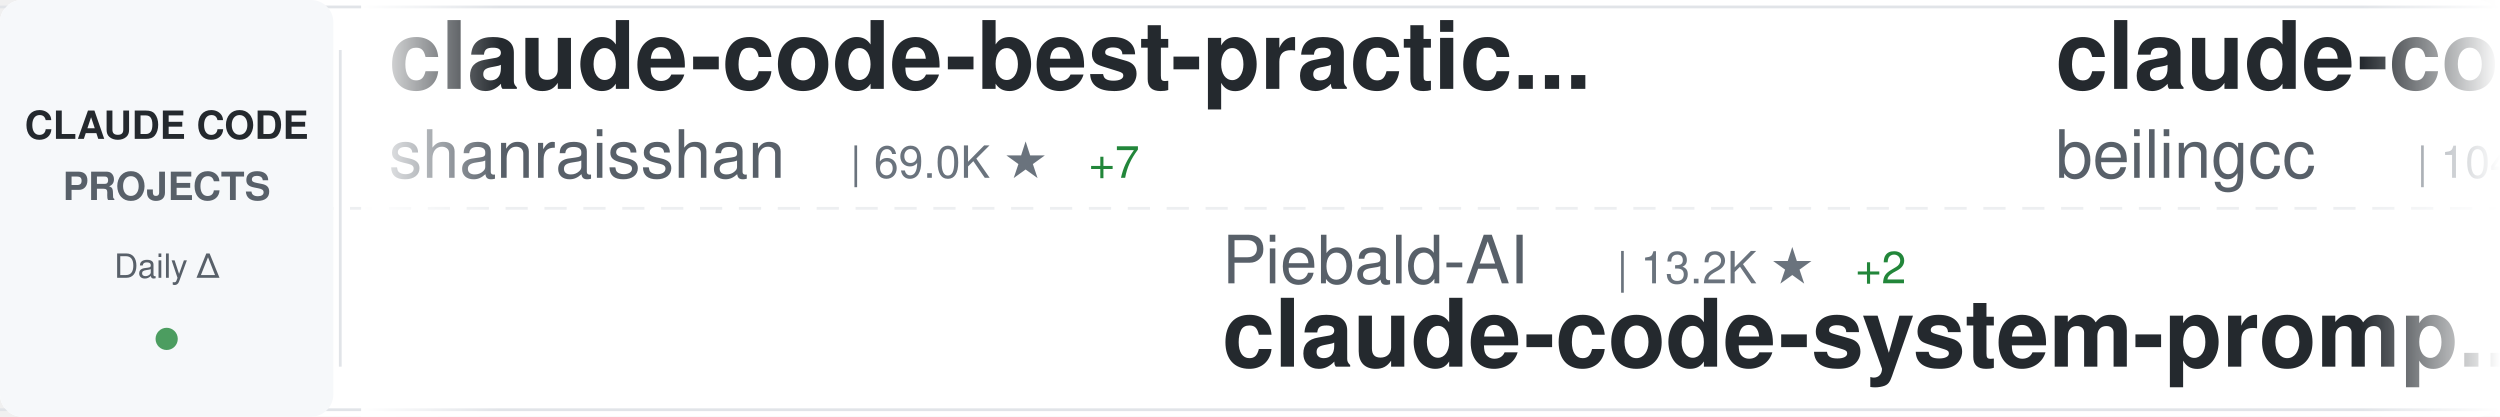
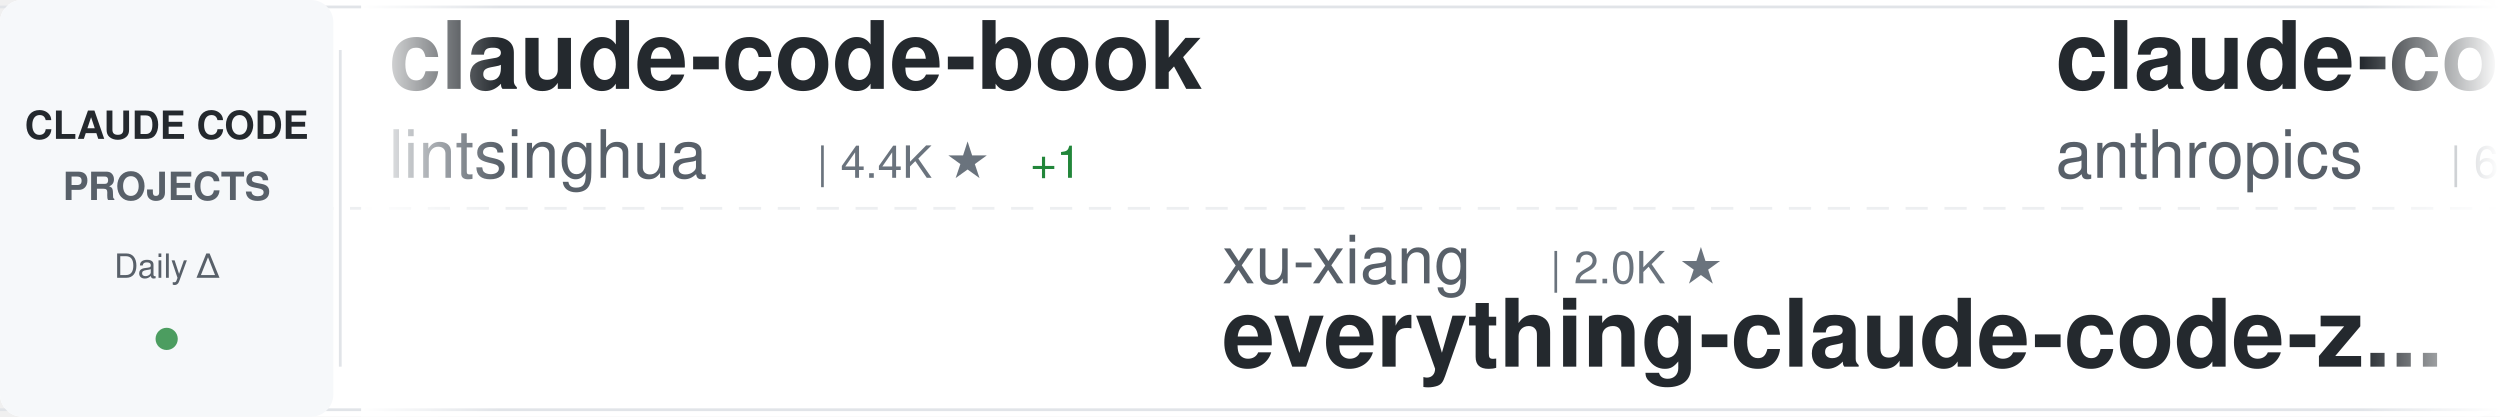
<svg xmlns="http://www.w3.org/2000/svg" width="900" height="150">
  <defs>
    <linearGradient id="awesomeLeftFade" x1="0%" y1="0%" x2="100%" y2="0%">
      <stop offset="0%" style="stop-color:#ffffff;stop-opacity:1" />
      <stop offset="100%" style="stop-color:#ffffff;stop-opacity:0" />
    </linearGradient>
    <linearGradient id="awesomeRightFade" x1="0%" y1="0%" x2="100%" y2="0%">
      <stop offset="0%" style="stop-color:#ffffff;stop-opacity:0" />
      <stop offset="100%" style="stop-color:#ffffff;stop-opacity:1" />
    </linearGradient>
  </defs>
  <rect width="900" height="150" fill="#ffffff" rx="8" />
  <rect x="0" y="2" width="900" height="1" fill="#e1e4e8" />
  <rect x="0" y="147" width="900" height="1" fill="#e1e4e8" />
  <line x1="0" y1="75" x2="900" y2="75" stroke="#e1e4e8" stroke-width="1" stroke-dasharray="8 6" opacity="0.6" />
  <rect x="0" y="0" width="120" height="150" fill="#f6f8fa" rx="8" />
  <text x="60" y="50" font-family="-apple-system, BlinkMacSystemFont, 'Segoe UI', Helvetica, Arial, sans-serif" font-size="14" font-weight="600" fill="#24292e" text-anchor="middle">CLAUDE CODE</text>
  <text x="60" y="72" font-family="-apple-system, BlinkMacSystemFont, 'Segoe UI', Helvetica, Arial, sans-serif" font-size="14" font-weight="600" fill="#586069" text-anchor="middle">PROJECTS</text>
  <text x="60" y="100" font-family="-apple-system, BlinkMacSystemFont, 'Segoe UI', Helvetica, Arial, sans-serif" font-size="12" font-weight="500" fill="#586069" text-anchor="middle">Daily Δ</text>
  <circle cx="60" cy="122" r="4" fill="#22863a" opacity="0.8" />
  <rect x="122" y="18" width="1" height="114" fill="#e1e4e8" />
  <clipPath id="awesomeTickerClip">
    <rect x="130" y="0" width="770" height="150" />
  </clipPath>
  <g clip-path="url(#awesomeTickerClip)">
    <g id="awesomeTickerItems">
      <animateTransform attributeName="transform" attributeType="XML" type="translate" from="0 0" to="-3000 0" dur="54s" repeatCount="indefinite" />
      <g transform="translate(0, 0)">
-         <text x="140" y="32" font-family="-apple-system, BlinkMacSystemFont, 'Segoe UI', Helvetica, Arial, sans-serif" font-size="34" font-weight="600" fill="#24292e">claude-code-best-practic...</text>
-         <text x="140" y="64" font-family="-apple-system, BlinkMacSystemFont, 'Segoe UI', Helvetica, Arial, sans-serif" font-size="24" font-weight="400" fill="#586069">shanraisshan</text>
-         <text x="306" y="64" font-family="-apple-system, BlinkMacSystemFont, 'Segoe UI', Helvetica, Arial, sans-serif" font-size="16" font-weight="500" fill="#6a737d">| 69.0K ★</text>
-         <text x="392" y="64" font-family="-apple-system, BlinkMacSystemFont, 'Segoe UI', Helvetica, Arial, sans-serif" font-size="16" font-weight="500" fill="#22863a"> +7</text>
+         <text x="140" y="32" font-family="-apple-system, BlinkMacSystemFont, 'Segoe UI', Helvetica, Arial, sans-serif" font-size="34" font-weight="600" fill="#24292e">claude-code-book</text>
+         <text x="140" y="64" font-family="-apple-system, BlinkMacSystemFont, 'Segoe UI', Helvetica, Arial, sans-serif" font-size="24" font-weight="400" fill="#586069">lintsinghua</text>
+         <text x="294" y="64" font-family="-apple-system, BlinkMacSystemFont, 'Segoe UI', Helvetica, Arial, sans-serif" font-size="16" font-weight="500" fill="#6a737d">| 4.4K ★</text>
+         <text x="371" y="64" font-family="-apple-system, BlinkMacSystemFont, 'Segoe UI', Helvetica, Arial, sans-serif" font-size="16" font-weight="500" fill="#22863a"> +1</text>
      </g>
      <g transform="translate(300, 0)">
-         <text x="140" y="102" font-family="-apple-system, BlinkMacSystemFont, 'Segoe UI', Helvetica, Arial, sans-serif" font-size="24" font-weight="400" fill="#586069">Piebald-AI</text>
-         <text x="282" y="102" font-family="-apple-system, BlinkMacSystemFont, 'Segoe UI', Helvetica, Arial, sans-serif" font-size="16" font-weight="500" fill="#6a737d">| 13.2K ★</text>
-         <text x="368" y="102" font-family="-apple-system, BlinkMacSystemFont, 'Segoe UI', Helvetica, Arial, sans-serif" font-size="16" font-weight="500" fill="#22863a"> +2</text>
-         <text x="140" y="132" font-family="-apple-system, BlinkMacSystemFont, 'Segoe UI', Helvetica, Arial, sans-serif" font-size="34" font-weight="600" fill="#24292e">claude-code-system-promp...</text>
+         <text x="140" y="102" font-family="-apple-system, BlinkMacSystemFont, 'Segoe UI', Helvetica, Arial, sans-serif" font-size="24" font-weight="400" fill="#586069">xu-xiang</text>
+         <text x="258" y="102" font-family="-apple-system, BlinkMacSystemFont, 'Segoe UI', Helvetica, Arial, sans-serif" font-size="16" font-weight="500" fill="#6a737d">| 2.0K ★</text>
+         <text x="140" y="132" font-family="-apple-system, BlinkMacSystemFont, 'Segoe UI', Helvetica, Arial, sans-serif" font-size="34" font-weight="600" fill="#24292e">everything-claude-code-z...</text>
      </g>
      <g transform="translate(600, 0)">
-         <text x="140" y="32" font-family="-apple-system, BlinkMacSystemFont, 'Segoe UI', Helvetica, Arial, sans-serif" font-size="34" font-weight="600" fill="#24292e">claude-code</text>
-         <text x="140" y="64" font-family="-apple-system, BlinkMacSystemFont, 'Segoe UI', Helvetica, Arial, sans-serif" font-size="24" font-weight="400" fill="#586069">beilingcc</text>
-         <text x="270" y="64" font-family="-apple-system, BlinkMacSystemFont, 'Segoe UI', Helvetica, Arial, sans-serif" font-size="16" font-weight="500" fill="#6a737d">| 104 ★</text>
+         <text x="140" y="32" font-family="-apple-system, BlinkMacSystemFont, 'Segoe UI', Helvetica, Arial, sans-serif" font-size="34" font-weight="600" fill="#24292e">claude-code-security-rev...</text>
+         <text x="140" y="64" font-family="-apple-system, BlinkMacSystemFont, 'Segoe UI', Helvetica, Arial, sans-serif" font-size="24" font-weight="400" fill="#586069">anthropics</text>
+         <text x="282" y="64" font-family="-apple-system, BlinkMacSystemFont, 'Segoe UI', Helvetica, Arial, sans-serif" font-size="16" font-weight="500" fill="#6a737d">| 6.9K ★</text>
+         <text x="359" y="64" font-family="-apple-system, BlinkMacSystemFont, 'Segoe UI', Helvetica, Arial, sans-serif" font-size="16" font-weight="500" fill="#22863a"> +6</text>
      </g>
      <g transform="translate(900, 0)">
-         <text x="140" y="102" font-family="-apple-system, BlinkMacSystemFont, 'Segoe UI', Helvetica, Arial, sans-serif" font-size="24" font-weight="400" fill="#586069">Yuyz0112</text>
-         <text x="258" y="102" font-family="-apple-system, BlinkMacSystemFont, 'Segoe UI', Helvetica, Arial, sans-serif" font-size="16" font-weight="500" fill="#6a737d">| 2.4K ★</text>
-         <text x="140" y="132" font-family="-apple-system, BlinkMacSystemFont, 'Segoe UI', Helvetica, Arial, sans-serif" font-size="34" font-weight="600" fill="#24292e">claude-code-reverse</text>
+         <text x="140" y="102" font-family="-apple-system, BlinkMacSystemFont, 'Segoe UI', Helvetica, Arial, sans-serif" font-size="24" font-weight="400" fill="#586069">guanshan</text>
+         <text x="258" y="102" font-family="-apple-system, BlinkMacSystemFont, 'Segoe UI', Helvetica, Arial, sans-serif" font-size="16" font-weight="500" fill="#6a737d">| 61 ★</text>
+         <text x="140" y="132" font-family="-apple-system, BlinkMacSystemFont, 'Segoe UI', Helvetica, Arial, sans-serif" font-size="34" font-weight="600" fill="#24292e">ClaudeCode</text>
      </g>
      <g transform="translate(1200, 0)">
-         <text x="140" y="32" font-family="-apple-system, BlinkMacSystemFont, 'Segoe UI', Helvetica, Arial, sans-serif" font-size="34" font-weight="600" fill="#24292e">claude-code</text>
-         <text x="140" y="64" font-family="-apple-system, BlinkMacSystemFont, 'Segoe UI', Helvetica, Arial, sans-serif" font-size="24" font-weight="400" fill="#586069">jarmuine</text>
-         <text x="258" y="64" font-family="-apple-system, BlinkMacSystemFont, 'Segoe UI', Helvetica, Arial, sans-serif" font-size="16" font-weight="500" fill="#6a737d">| 2.3K ★</text>
+         <text x="140" y="32" font-family="-apple-system, BlinkMacSystemFont, 'Segoe UI', Helvetica, Arial, sans-serif" font-size="34" font-weight="600" fill="#24292e">claude-code-my-workflow</text>
+         <text x="140" y="64" font-family="-apple-system, BlinkMacSystemFont, 'Segoe UI', Helvetica, Arial, sans-serif" font-size="24" font-weight="400" fill="#586069">pedrohcgs</text>
+         <text x="270" y="64" font-family="-apple-system, BlinkMacSystemFont, 'Segoe UI', Helvetica, Arial, sans-serif" font-size="16" font-weight="500" fill="#6a737d">| 1.7K ★</text>
+         <text x="347" y="64" font-family="-apple-system, BlinkMacSystemFont, 'Segoe UI', Helvetica, Arial, sans-serif" font-size="16" font-weight="500" fill="#22863a"> +1</text>
      </g>
      <g transform="translate(1500, 0)">
-         <text x="140" y="102" font-family="-apple-system, BlinkMacSystemFont, 'Segoe UI', Helvetica, Arial, sans-serif" font-size="24" font-weight="400" fill="#586069">Windy3f3f3f3f</text>
-         <text x="318" y="102" font-family="-apple-system, BlinkMacSystemFont, 'Segoe UI', Helvetica, Arial, sans-serif" font-size="16" font-weight="500" fill="#6a737d">| 3.8K ★</text>
-         <text x="140" y="132" font-family="-apple-system, BlinkMacSystemFont, 'Segoe UI', Helvetica, Arial, sans-serif" font-size="34" font-weight="600" fill="#24292e">how-claude-code-works</text>
+         <text x="140" y="102" font-family="-apple-system, BlinkMacSystemFont, 'Segoe UI', Helvetica, Arial, sans-serif" font-size="24" font-weight="400" fill="#586069">lowcortisolprogrammer</text>
+         <text x="414" y="102" font-family="-apple-system, BlinkMacSystemFont, 'Segoe UI', Helvetica, Arial, sans-serif" font-size="16" font-weight="500" fill="#6a737d">| 170 ★</text>
+         <text x="140" y="132" font-family="-apple-system, BlinkMacSystemFont, 'Segoe UI', Helvetica, Arial, sans-serif" font-size="34" font-weight="600" fill="#24292e">claude-code</text>
      </g>
      <g transform="translate(1800, 0)">
-         <text x="140" y="32" font-family="-apple-system, BlinkMacSystemFont, 'Segoe UI', Helvetica, Arial, sans-serif" font-size="34" font-weight="600" fill="#24292e">sc-claude-code-files</text>
-         <text x="140" y="64" font-family="-apple-system, BlinkMacSystemFont, 'Segoe UI', Helvetica, Arial, sans-serif" font-size="24" font-weight="400" fill="#586069">https-deeplearning-ai</text>
-         <text x="414" y="64" font-family="-apple-system, BlinkMacSystemFont, 'Segoe UI', Helvetica, Arial, sans-serif" font-size="16" font-weight="500" fill="#6a737d">| 563 ★</text>
+         <text x="140" y="32" font-family="-apple-system, BlinkMacSystemFont, 'Segoe UI', Helvetica, Arial, sans-serif" font-size="34" font-weight="600" fill="#24292e">claude-code</text>
+         <text x="140" y="64" font-family="-apple-system, BlinkMacSystemFont, 'Segoe UI', Helvetica, Arial, sans-serif" font-size="24" font-weight="400" fill="#586069">codeaashu</text>
+         <text x="270" y="64" font-family="-apple-system, BlinkMacSystemFont, 'Segoe UI', Helvetica, Arial, sans-serif" font-size="16" font-weight="500" fill="#6a737d">| 3.4K ★</text>
      </g>
      <g transform="translate(2100, 0)">
-         <text x="140" y="102" font-family="-apple-system, BlinkMacSystemFont, 'Segoe UI', Helvetica, Arial, sans-serif" font-size="24" font-weight="400" fill="#586069">mrpaidsocial</text>
-         <text x="306" y="102" font-family="-apple-system, BlinkMacSystemFont, 'Segoe UI', Helvetica, Arial, sans-serif" font-size="16" font-weight="500" fill="#6a737d">| 1.7K ★</text>
-         <text x="140" y="132" font-family="-apple-system, BlinkMacSystemFont, 'Segoe UI', Helvetica, Arial, sans-serif" font-size="34" font-weight="600" fill="#24292e">arcads-claude-code-mrpai...</text>
+         <text x="140" y="102" font-family="-apple-system, BlinkMacSystemFont, 'Segoe UI', Helvetica, Arial, sans-serif" font-size="24" font-weight="400" fill="#586069">jqueryscript</text>
+         <text x="306" y="102" font-family="-apple-system, BlinkMacSystemFont, 'Segoe UI', Helvetica, Arial, sans-serif" font-size="16" font-weight="500" fill="#6a737d">| 551 ★</text>
+         <text x="140" y="132" font-family="-apple-system, BlinkMacSystemFont, 'Segoe UI', Helvetica, Arial, sans-serif" font-size="34" font-weight="600" fill="#24292e">awesome-claude-code</text>
      </g>
      <g transform="translate(2400, 0)">
-         <text x="140" y="32" font-family="-apple-system, BlinkMacSystemFont, 'Segoe UI', Helvetica, Arial, sans-serif" font-size="34" font-weight="600" fill="#24292e">claude-code-workflows</text>
-         <text x="140" y="64" font-family="-apple-system, BlinkMacSystemFont, 'Segoe UI', Helvetica, Arial, sans-serif" font-size="24" font-weight="400" fill="#586069">OneRedOak</text>
-         <text x="270" y="64" font-family="-apple-system, BlinkMacSystemFont, 'Segoe UI', Helvetica, Arial, sans-serif" font-size="16" font-weight="500" fill="#6a737d">| 3.9K ★</text>
+         <text x="140" y="32" font-family="-apple-system, BlinkMacSystemFont, 'Segoe UI', Helvetica, Arial, sans-serif" font-size="34" font-weight="600" fill="#24292e">claude-code-source-code</text>
+         <text x="140" y="64" font-family="-apple-system, BlinkMacSystemFont, 'Segoe UI', Helvetica, Arial, sans-serif" font-size="24" font-weight="400" fill="#586069">777genius</text>
+         <text x="270" y="64" font-family="-apple-system, BlinkMacSystemFont, 'Segoe UI', Helvetica, Arial, sans-serif" font-size="16" font-weight="500" fill="#6a737d">| 939 ★</text>
      </g>
      <g transform="translate(2700, 0)">
-         <text x="140" y="102" font-family="-apple-system, BlinkMacSystemFont, 'Segoe UI', Helvetica, Arial, sans-serif" font-size="24" font-weight="400" fill="#586069">wesammustafa</text>
-         <text x="306" y="102" font-family="-apple-system, BlinkMacSystemFont, 'Segoe UI', Helvetica, Arial, sans-serif" font-size="16" font-weight="500" fill="#6a737d">| 3.7K ★</text>
-         <text x="383" y="102" font-family="-apple-system, BlinkMacSystemFont, 'Segoe UI', Helvetica, Arial, sans-serif" font-size="16" font-weight="500" fill="#22863a"> +1</text>
-         <text x="140" y="132" font-family="-apple-system, BlinkMacSystemFont, 'Segoe UI', Helvetica, Arial, sans-serif" font-size="34" font-weight="600" fill="#24292e">Claude-Code-Quest</text>
+         <text x="140" y="102" font-family="-apple-system, BlinkMacSystemFont, 'Segoe UI', Helvetica, Arial, sans-serif" font-size="24" font-weight="400" fill="#586069">freestylefly</text>
+         <text x="306" y="102" font-family="-apple-system, BlinkMacSystemFont, 'Segoe UI', Helvetica, Arial, sans-serif" font-size="16" font-weight="500" fill="#6a737d">| 133 ★</text>
+         <text x="140" y="132" font-family="-apple-system, BlinkMacSystemFont, 'Segoe UI', Helvetica, Arial, sans-serif" font-size="34" font-weight="600" fill="#24292e">claude-code</text>
      </g>
      <g transform="translate(3000, 0)">
-         <text x="140" y="32" font-family="-apple-system, BlinkMacSystemFont, 'Segoe UI', Helvetica, Arial, sans-serif" font-size="34" font-weight="600" fill="#24292e">claude-code-best-practic...</text>
-         <text x="140" y="64" font-family="-apple-system, BlinkMacSystemFont, 'Segoe UI', Helvetica, Arial, sans-serif" font-size="24" font-weight="400" fill="#586069">shanraisshan</text>
-         <text x="306" y="64" font-family="-apple-system, BlinkMacSystemFont, 'Segoe UI', Helvetica, Arial, sans-serif" font-size="16" font-weight="500" fill="#6a737d">| 69.0K ★</text>
-         <text x="392" y="64" font-family="-apple-system, BlinkMacSystemFont, 'Segoe UI', Helvetica, Arial, sans-serif" font-size="16" font-weight="500" fill="#22863a"> +7</text>
+         <text x="140" y="32" font-family="-apple-system, BlinkMacSystemFont, 'Segoe UI', Helvetica, Arial, sans-serif" font-size="34" font-weight="600" fill="#24292e">claude-code-book</text>
+         <text x="140" y="64" font-family="-apple-system, BlinkMacSystemFont, 'Segoe UI', Helvetica, Arial, sans-serif" font-size="24" font-weight="400" fill="#586069">lintsinghua</text>
+         <text x="294" y="64" font-family="-apple-system, BlinkMacSystemFont, 'Segoe UI', Helvetica, Arial, sans-serif" font-size="16" font-weight="500" fill="#6a737d">| 4.4K ★</text>
+         <text x="371" y="64" font-family="-apple-system, BlinkMacSystemFont, 'Segoe UI', Helvetica, Arial, sans-serif" font-size="16" font-weight="500" fill="#22863a"> +1</text>
      </g>
      <g transform="translate(3300, 0)">
-         <text x="140" y="102" font-family="-apple-system, BlinkMacSystemFont, 'Segoe UI', Helvetica, Arial, sans-serif" font-size="24" font-weight="400" fill="#586069">Piebald-AI</text>
-         <text x="282" y="102" font-family="-apple-system, BlinkMacSystemFont, 'Segoe UI', Helvetica, Arial, sans-serif" font-size="16" font-weight="500" fill="#6a737d">| 13.2K ★</text>
-         <text x="368" y="102" font-family="-apple-system, BlinkMacSystemFont, 'Segoe UI', Helvetica, Arial, sans-serif" font-size="16" font-weight="500" fill="#22863a"> +2</text>
-         <text x="140" y="132" font-family="-apple-system, BlinkMacSystemFont, 'Segoe UI', Helvetica, Arial, sans-serif" font-size="34" font-weight="600" fill="#24292e">claude-code-system-promp...</text>
+         <text x="140" y="102" font-family="-apple-system, BlinkMacSystemFont, 'Segoe UI', Helvetica, Arial, sans-serif" font-size="24" font-weight="400" fill="#586069">xu-xiang</text>
+         <text x="258" y="102" font-family="-apple-system, BlinkMacSystemFont, 'Segoe UI', Helvetica, Arial, sans-serif" font-size="16" font-weight="500" fill="#6a737d">| 2.0K ★</text>
+         <text x="140" y="132" font-family="-apple-system, BlinkMacSystemFont, 'Segoe UI', Helvetica, Arial, sans-serif" font-size="34" font-weight="600" fill="#24292e">everything-claude-code-z...</text>
      </g>
      <g transform="translate(3600, 0)">
-         <text x="140" y="32" font-family="-apple-system, BlinkMacSystemFont, 'Segoe UI', Helvetica, Arial, sans-serif" font-size="34" font-weight="600" fill="#24292e">claude-code</text>
-         <text x="140" y="64" font-family="-apple-system, BlinkMacSystemFont, 'Segoe UI', Helvetica, Arial, sans-serif" font-size="24" font-weight="400" fill="#586069">beilingcc</text>
-         <text x="270" y="64" font-family="-apple-system, BlinkMacSystemFont, 'Segoe UI', Helvetica, Arial, sans-serif" font-size="16" font-weight="500" fill="#6a737d">| 104 ★</text>
+         <text x="140" y="32" font-family="-apple-system, BlinkMacSystemFont, 'Segoe UI', Helvetica, Arial, sans-serif" font-size="34" font-weight="600" fill="#24292e">claude-code-security-rev...</text>
+         <text x="140" y="64" font-family="-apple-system, BlinkMacSystemFont, 'Segoe UI', Helvetica, Arial, sans-serif" font-size="24" font-weight="400" fill="#586069">anthropics</text>
+         <text x="282" y="64" font-family="-apple-system, BlinkMacSystemFont, 'Segoe UI', Helvetica, Arial, sans-serif" font-size="16" font-weight="500" fill="#6a737d">| 6.9K ★</text>
+         <text x="359" y="64" font-family="-apple-system, BlinkMacSystemFont, 'Segoe UI', Helvetica, Arial, sans-serif" font-size="16" font-weight="500" fill="#22863a"> +6</text>
      </g>
      <g transform="translate(3900, 0)">
-         <text x="140" y="102" font-family="-apple-system, BlinkMacSystemFont, 'Segoe UI', Helvetica, Arial, sans-serif" font-size="24" font-weight="400" fill="#586069">Yuyz0112</text>
-         <text x="258" y="102" font-family="-apple-system, BlinkMacSystemFont, 'Segoe UI', Helvetica, Arial, sans-serif" font-size="16" font-weight="500" fill="#6a737d">| 2.4K ★</text>
-         <text x="140" y="132" font-family="-apple-system, BlinkMacSystemFont, 'Segoe UI', Helvetica, Arial, sans-serif" font-size="34" font-weight="600" fill="#24292e">claude-code-reverse</text>
+         <text x="140" y="102" font-family="-apple-system, BlinkMacSystemFont, 'Segoe UI', Helvetica, Arial, sans-serif" font-size="24" font-weight="400" fill="#586069">guanshan</text>
+         <text x="258" y="102" font-family="-apple-system, BlinkMacSystemFont, 'Segoe UI', Helvetica, Arial, sans-serif" font-size="16" font-weight="500" fill="#6a737d">| 61 ★</text>
+         <text x="140" y="132" font-family="-apple-system, BlinkMacSystemFont, 'Segoe UI', Helvetica, Arial, sans-serif" font-size="34" font-weight="600" fill="#24292e">ClaudeCode</text>
      </g>
    </g>
  </g>
  <rect x="130" y="0" width="50" height="150" fill="url(#awesomeLeftFade)" />
  <rect x="850" y="0" width="50" height="150" fill="url(#awesomeRightFade)" />
</svg>
